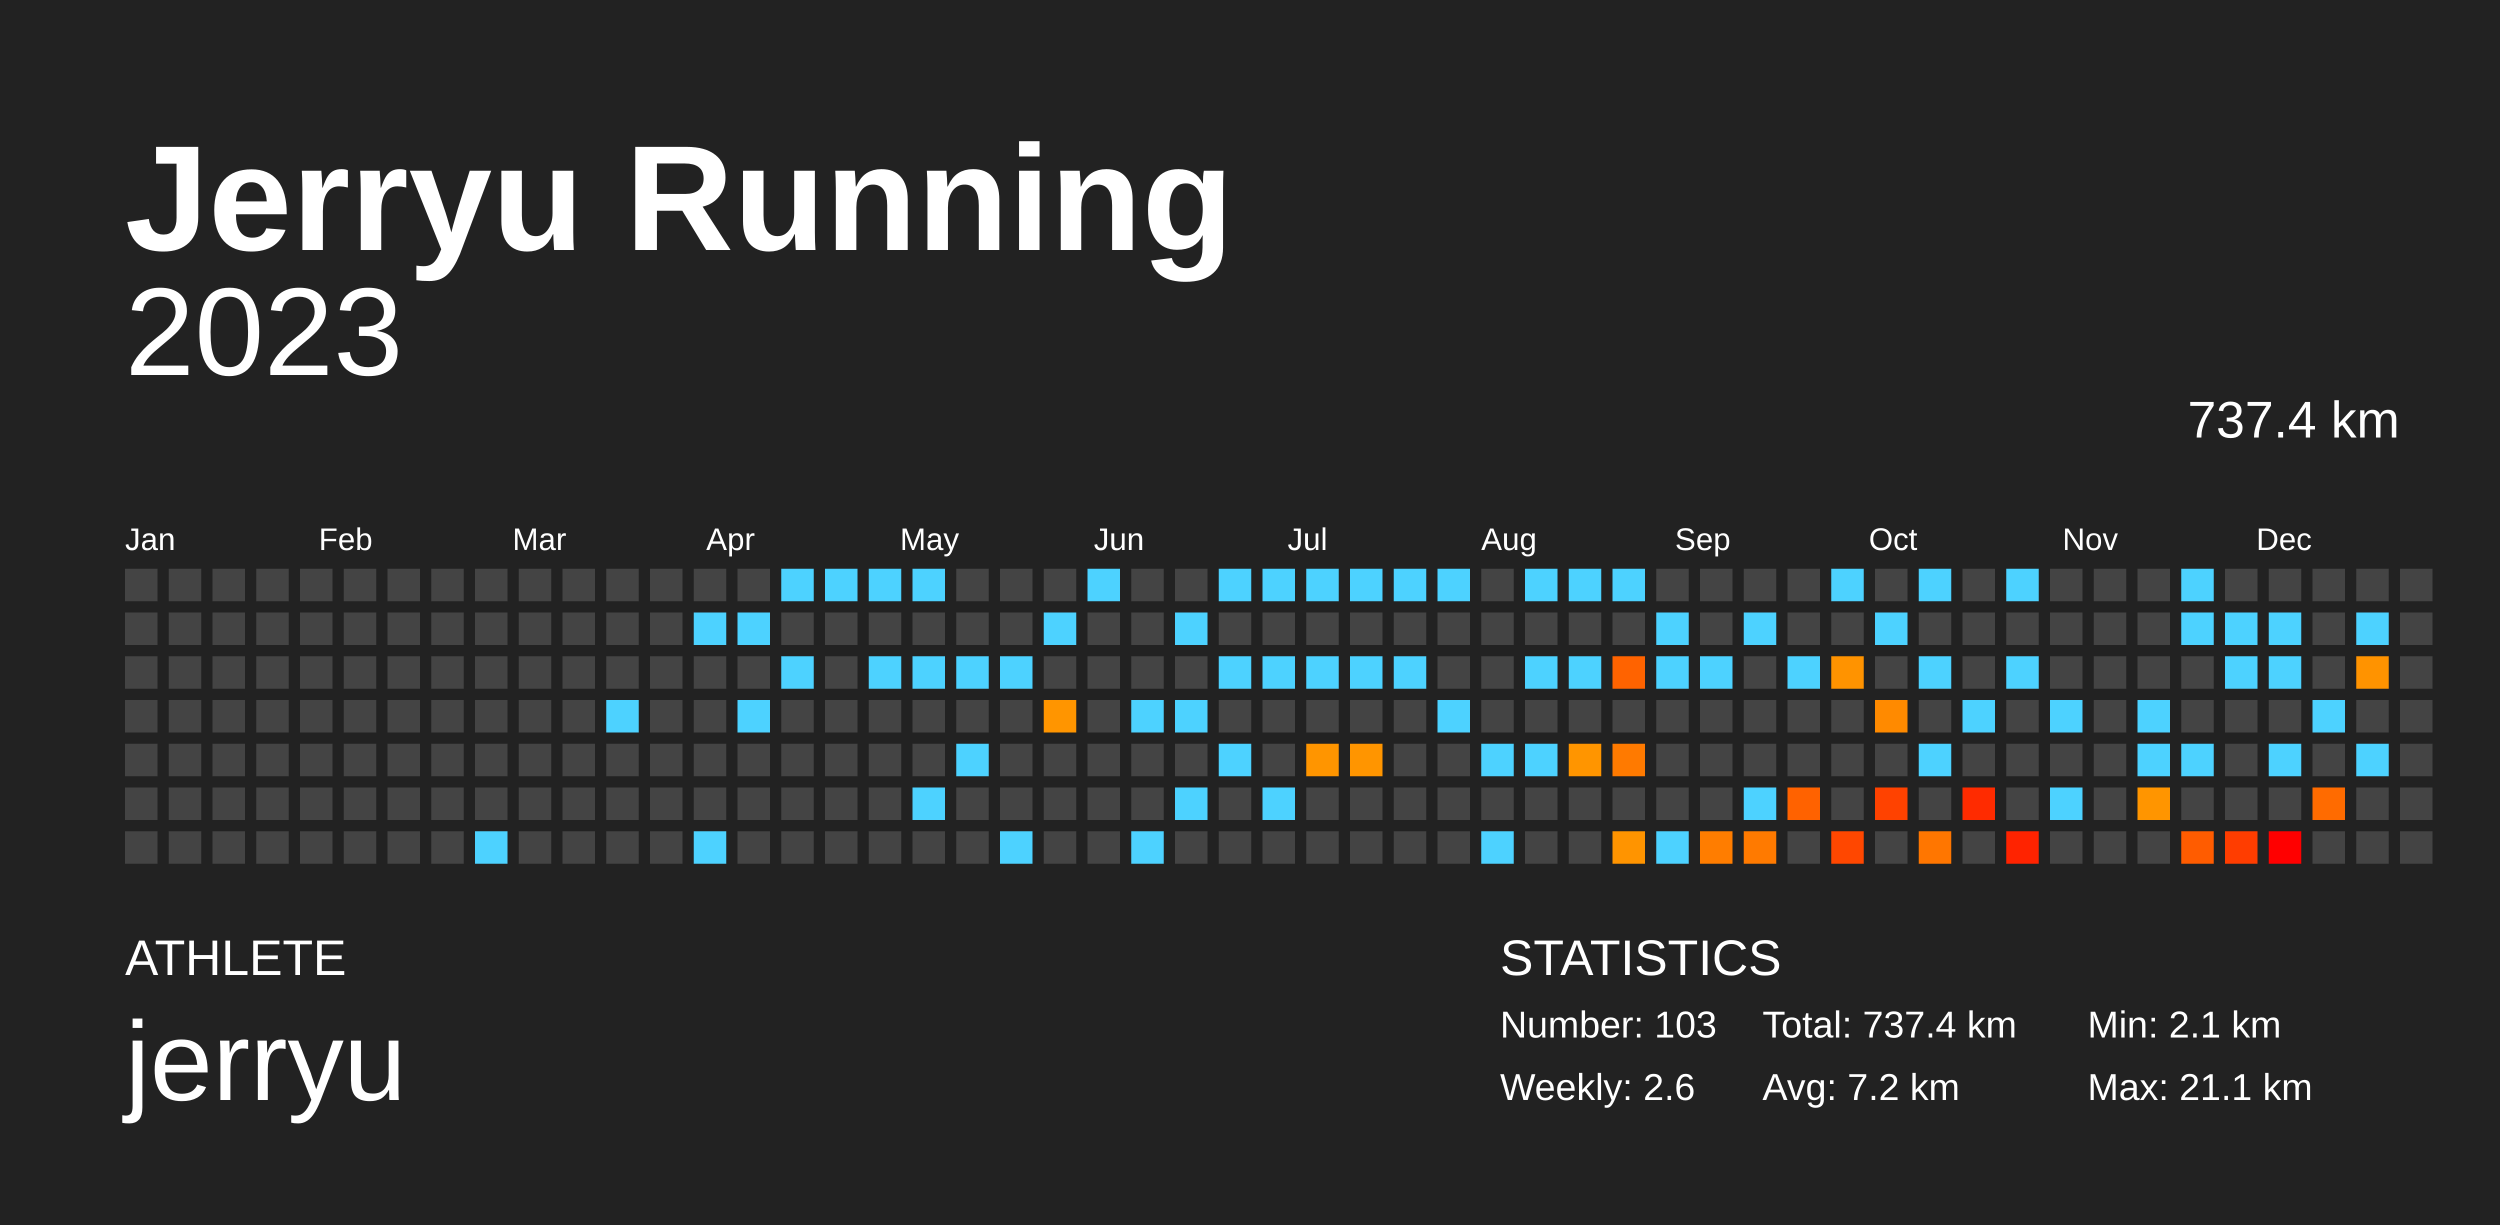
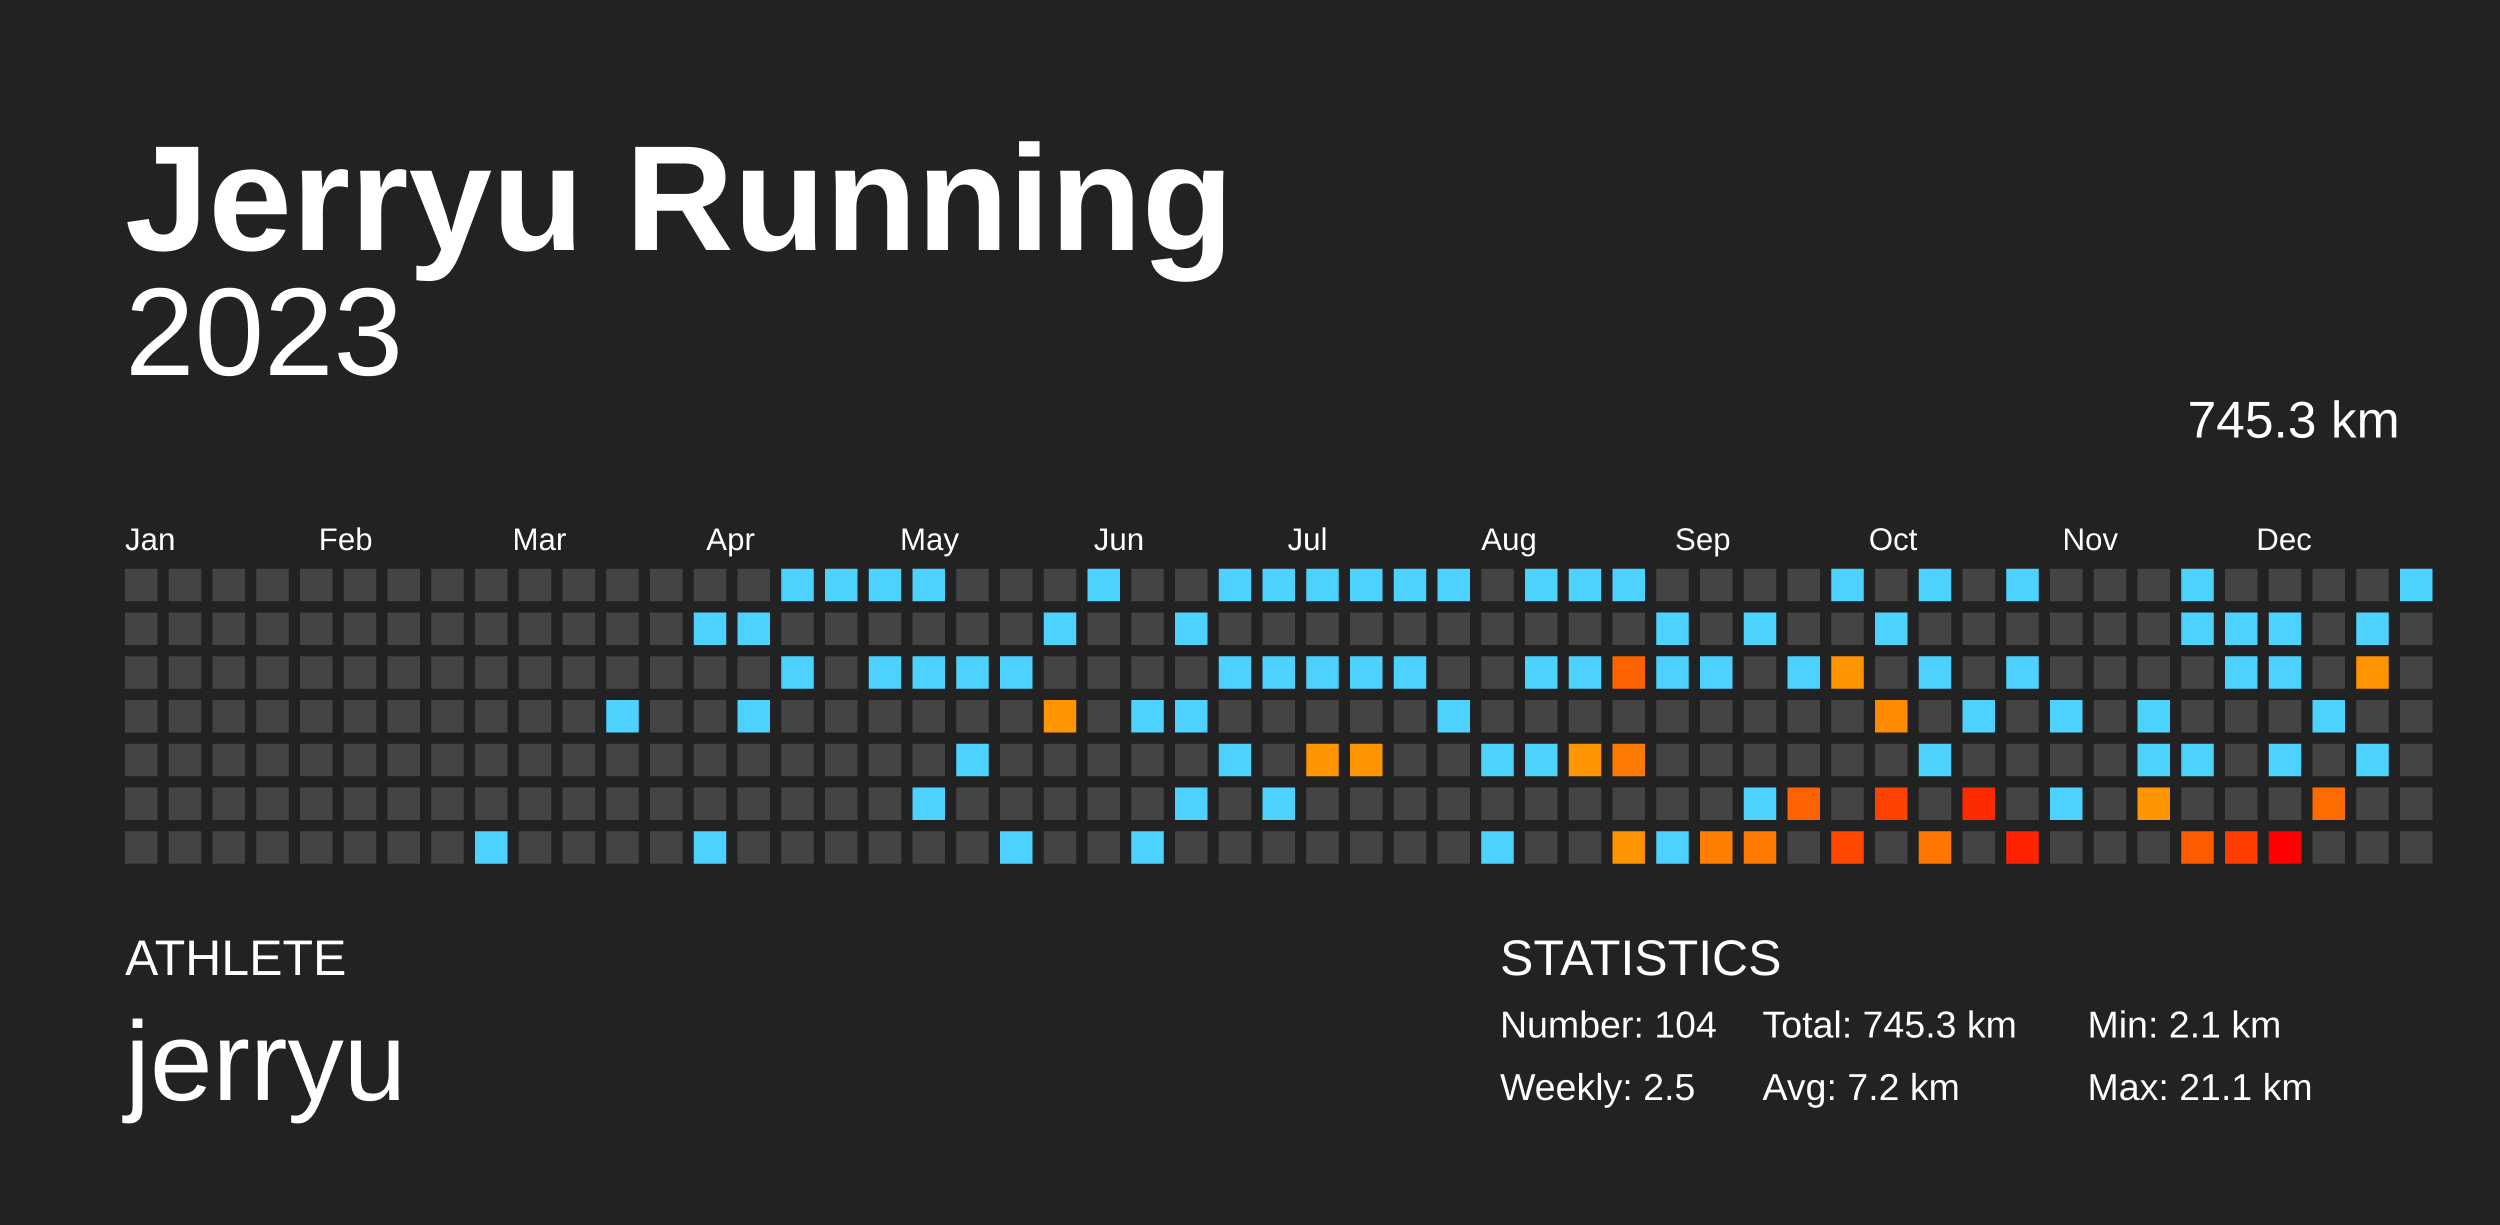
<svg xmlns="http://www.w3.org/2000/svg" baseProfile="full" height="98mm" version="1.1" viewBox="0,0,200,98" width="200mm">
  <defs />
  <rect fill="#222222" height="98" width="200" x="0" y="0" />
  <text fill="#FFFFFF" style="font-size:12px; font-family:Arial; font-weight:bold;" x="10" y="20">Jerryu Running</text>
  <text fill="#FFFFFF" style="font-size:4px; font-family:Arial" x="10" y="78">ATHLETE</text>
  <text fill="#FFFFFF" style="font-size:9px; font-family:Arial" x="10" y="88">jerryu</text>
  <text fill="#FFFFFF" style="font-size:4px; font-family:Arial" x="120" y="78">STATISTICS</text>
-   <text fill="#FFFFFF" style="font-size:3px; font-family:Arial" x="120" y="83">Number: 103</text>
-   <text fill="#FFFFFF" style="font-size:3px; font-family:Arial" x="120" y="88">Weekly: 2.6</text>
-   <text fill="#FFFFFF" style="font-size:3px; font-family:Arial" x="141" y="83">Total: 737.4 km</text>
+   <text fill="#FFFFFF" style="font-size:3px; font-family:Arial" x="120" y="83">Number: 104</text>
+   <text fill="#FFFFFF" style="font-size:3px; font-family:Arial" x="120" y="88">Weekly: 2.5</text>
+   <text fill="#FFFFFF" style="font-size:3px; font-family:Arial" x="141" y="83">Total: 745.3 km</text>
  <text fill="#FFFFFF" style="font-size:3px; font-family:Arial" x="141" y="88">Avg: 7.2 km</text>
  <text fill="#FFFFFF" style="font-size:3px; font-family:Arial" x="167" y="83">Min: 2.1 km</text>
  <text fill="#FFFFFF" style="font-size:3px; font-family:Arial" x="167" y="88">Max: 21.1 km</text>
  <text alignment-baseline="hanging" fill="#FFFFFF" style="font-size:10.0px; font-family:Arial;" x="10" y="30">2023</text>
-   <text alignment-baseline="hanging" fill="#FFFFFF" style="font-size:4.125px; font-family:Arial;" x="175" y="35">737.4 km</text>
+   <text alignment-baseline="hanging" fill="#FFFFFF" style="font-size:4.125px; font-family:Arial;" x="175" y="35">745.3 km</text>
  <text fill="#FFFFFF" style="font-size:2.5px; font-family:Arial" x="10.0" y="44">Jan</text>
  <text fill="#FFFFFF" style="font-size:2.5px; font-family:Arial" x="25.5" y="44">Feb</text>
  <text fill="#FFFFFF" style="font-size:2.5px; font-family:Arial" x="41.0" y="44">Mar</text>
  <text fill="#FFFFFF" style="font-size:2.5px; font-family:Arial" x="56.5" y="44">Apr</text>
  <text fill="#FFFFFF" style="font-size:2.5px; font-family:Arial" x="72.0" y="44">May</text>
  <text fill="#FFFFFF" style="font-size:2.5px; font-family:Arial" x="87.5" y="44">Jun</text>
  <text fill="#FFFFFF" style="font-size:2.5px; font-family:Arial" x="103.0" y="44">Jul</text>
  <text fill="#FFFFFF" style="font-size:2.5px; font-family:Arial" x="118.5" y="44">Aug</text>
  <text fill="#FFFFFF" style="font-size:2.5px; font-family:Arial" x="134.0" y="44">Sep</text>
  <text fill="#FFFFFF" style="font-size:2.5px; font-family:Arial" x="149.5" y="44">Oct</text>
  <text fill="#FFFFFF" style="font-size:2.5px; font-family:Arial" x="165.0" y="44">Nov</text>
  <text fill="#FFFFFF" style="font-size:2.5px; font-family:Arial" x="180.5" y="44">Dec</text>
  <rect fill="#444444" height="2.6" width="2.6" x="10.0" y="45.5" />
  <rect fill="#444444" height="2.6" width="2.6" x="10.0" y="49.0" />
  <rect fill="#444444" height="2.6" width="2.6" x="10.0" y="52.5" />
  <rect fill="#444444" height="2.6" width="2.6" x="10.0" y="56.0" />
  <rect fill="#444444" height="2.6" width="2.6" x="10.0" y="59.5" />
  <rect fill="#444444" height="2.6" width="2.6" x="10.0" y="63.0" />
  <rect fill="#444444" height="2.6" width="2.6" x="10.0" y="66.5" />
  <rect fill="#444444" height="2.6" width="2.6" x="13.5" y="45.5" />
  <rect fill="#444444" height="2.6" width="2.6" x="13.5" y="49.0" />
  <rect fill="#444444" height="2.6" width="2.6" x="13.5" y="52.5" />
  <rect fill="#444444" height="2.6" width="2.6" x="13.5" y="56.0" />
  <rect fill="#444444" height="2.6" width="2.6" x="13.5" y="59.5" />
  <rect fill="#444444" height="2.6" width="2.6" x="13.5" y="63.0" />
  <rect fill="#444444" height="2.6" width="2.6" x="13.5" y="66.5" />
  <rect fill="#444444" height="2.6" width="2.6" x="17.0" y="45.5" />
  <rect fill="#444444" height="2.6" width="2.6" x="17.0" y="49.0" />
  <rect fill="#444444" height="2.6" width="2.6" x="17.0" y="52.5" />
  <rect fill="#444444" height="2.6" width="2.6" x="17.0" y="56.0" />
  <rect fill="#444444" height="2.6" width="2.6" x="17.0" y="59.5" />
  <rect fill="#444444" height="2.6" width="2.6" x="17.0" y="63.0" />
  <rect fill="#444444" height="2.6" width="2.6" x="17.0" y="66.5" />
  <rect fill="#444444" height="2.6" width="2.6" x="20.5" y="45.5" />
  <rect fill="#444444" height="2.6" width="2.6" x="20.5" y="49.0" />
  <rect fill="#444444" height="2.6" width="2.6" x="20.5" y="52.5" />
  <rect fill="#444444" height="2.6" width="2.6" x="20.5" y="56.0" />
  <rect fill="#444444" height="2.6" width="2.6" x="20.5" y="59.5" />
  <rect fill="#444444" height="2.6" width="2.6" x="20.5" y="63.0" />
  <rect fill="#444444" height="2.6" width="2.6" x="20.5" y="66.5" />
  <rect fill="#444444" height="2.6" width="2.6" x="24.0" y="45.5" />
  <rect fill="#444444" height="2.6" width="2.6" x="24.0" y="49.0" />
  <rect fill="#444444" height="2.6" width="2.6" x="24.0" y="52.5" />
  <rect fill="#444444" height="2.6" width="2.6" x="24.0" y="56.0" />
  <rect fill="#444444" height="2.6" width="2.6" x="24.0" y="59.5" />
  <rect fill="#444444" height="2.6" width="2.6" x="24.0" y="63.0" />
  <rect fill="#444444" height="2.6" width="2.6" x="24.0" y="66.5" />
  <rect fill="#444444" height="2.6" width="2.6" x="27.5" y="45.5" />
  <rect fill="#444444" height="2.6" width="2.6" x="27.5" y="49.0" />
  <rect fill="#444444" height="2.6" width="2.6" x="27.5" y="52.5" />
  <rect fill="#444444" height="2.6" width="2.6" x="27.5" y="56.0" />
  <rect fill="#444444" height="2.6" width="2.6" x="27.5" y="59.5" />
  <rect fill="#444444" height="2.6" width="2.6" x="27.5" y="63.0" />
  <rect fill="#444444" height="2.6" width="2.6" x="27.5" y="66.5" />
  <rect fill="#444444" height="2.6" width="2.6" x="31.0" y="45.5" />
  <rect fill="#444444" height="2.6" width="2.6" x="31.0" y="49.0" />
  <rect fill="#444444" height="2.6" width="2.6" x="31.0" y="52.5" />
  <rect fill="#444444" height="2.6" width="2.6" x="31.0" y="56.0" />
  <rect fill="#444444" height="2.6" width="2.6" x="31.0" y="59.5" />
  <rect fill="#444444" height="2.6" width="2.6" x="31.0" y="63.0" />
  <rect fill="#444444" height="2.6" width="2.6" x="31.0" y="66.5" />
  <rect fill="#444444" height="2.6" width="2.6" x="34.5" y="45.5" />
  <rect fill="#444444" height="2.6" width="2.6" x="34.5" y="49.0" />
  <rect fill="#444444" height="2.6" width="2.6" x="34.5" y="52.5" />
  <rect fill="#444444" height="2.6" width="2.6" x="34.5" y="56.0" />
  <rect fill="#444444" height="2.6" width="2.6" x="34.5" y="59.5" />
  <rect fill="#444444" height="2.6" width="2.6" x="34.5" y="63.0" />
  <rect fill="#444444" height="2.6" width="2.6" x="34.5" y="66.5" />
  <rect fill="#444444" height="2.6" width="2.6" x="38.0" y="45.5" />
  <rect fill="#444444" height="2.6" width="2.6" x="38.0" y="49.0" />
  <rect fill="#444444" height="2.6" width="2.6" x="38.0" y="52.5" />
  <rect fill="#444444" height="2.6" width="2.6" x="38.0" y="56.0" />
  <rect fill="#444444" height="2.6" width="2.6" x="38.0" y="59.5" />
  <rect fill="#444444" height="2.6" width="2.6" x="38.0" y="63.0" />
  <rect fill="#4dd2ff" height="2.6" width="2.6" x="38.0" y="66.5" />
  <rect fill="#444444" height="2.6" width="2.6" x="41.5" y="45.5" />
  <rect fill="#444444" height="2.6" width="2.6" x="41.5" y="49.0" />
  <rect fill="#444444" height="2.6" width="2.6" x="41.5" y="52.5" />
  <rect fill="#444444" height="2.6" width="2.6" x="41.5" y="56.0" />
  <rect fill="#444444" height="2.6" width="2.6" x="41.5" y="59.5" />
  <rect fill="#444444" height="2.6" width="2.6" x="41.5" y="63.0" />
  <rect fill="#444444" height="2.6" width="2.6" x="41.5" y="66.5" />
  <rect fill="#444444" height="2.6" width="2.6" x="45.0" y="45.5" />
  <rect fill="#444444" height="2.6" width="2.6" x="45.0" y="49.0" />
  <rect fill="#444444" height="2.6" width="2.6" x="45.0" y="52.5" />
  <rect fill="#444444" height="2.6" width="2.6" x="45.0" y="56.0" />
  <rect fill="#444444" height="2.6" width="2.6" x="45.0" y="59.5" />
  <rect fill="#444444" height="2.6" width="2.6" x="45.0" y="63.0" />
  <rect fill="#444444" height="2.6" width="2.6" x="45.0" y="66.5" />
  <rect fill="#444444" height="2.6" width="2.6" x="48.5" y="45.5" />
  <rect fill="#444444" height="2.6" width="2.6" x="48.5" y="49.0" />
  <rect fill="#444444" height="2.6" width="2.6" x="48.5" y="52.5" />
  <rect fill="#4dd2ff" height="2.6" width="2.6" x="48.5" y="56.0" />
  <rect fill="#444444" height="2.6" width="2.6" x="48.5" y="59.5" />
  <rect fill="#444444" height="2.6" width="2.6" x="48.5" y="63.0" />
  <rect fill="#444444" height="2.6" width="2.6" x="48.5" y="66.5" />
  <rect fill="#444444" height="2.6" width="2.6" x="52.0" y="45.5" />
  <rect fill="#444444" height="2.6" width="2.6" x="52.0" y="49.0" />
  <rect fill="#444444" height="2.6" width="2.6" x="52.0" y="52.5" />
  <rect fill="#444444" height="2.6" width="2.6" x="52.0" y="56.0" />
  <rect fill="#444444" height="2.6" width="2.6" x="52.0" y="59.5" />
  <rect fill="#444444" height="2.6" width="2.6" x="52.0" y="63.0" />
  <rect fill="#444444" height="2.6" width="2.6" x="52.0" y="66.5" />
  <rect fill="#444444" height="2.6" width="2.6" x="55.5" y="45.5" />
  <rect fill="#4dd2ff" height="2.6" width="2.6" x="55.5" y="49.0" />
  <rect fill="#444444" height="2.6" width="2.6" x="55.5" y="52.5" />
  <rect fill="#444444" height="2.6" width="2.6" x="55.5" y="56.0" />
  <rect fill="#444444" height="2.6" width="2.6" x="55.5" y="59.5" />
  <rect fill="#444444" height="2.6" width="2.6" x="55.5" y="63.0" />
  <rect fill="#4dd2ff" height="2.6" width="2.6" x="55.5" y="66.5" />
  <rect fill="#444444" height="2.6" width="2.6" x="59.0" y="45.5" />
  <rect fill="#4dd2ff" height="2.6" width="2.6" x="59.0" y="49.0" />
  <rect fill="#444444" height="2.6" width="2.6" x="59.0" y="52.5" />
  <rect fill="#4dd2ff" height="2.6" width="2.6" x="59.0" y="56.0" />
  <rect fill="#444444" height="2.6" width="2.6" x="59.0" y="59.5" />
  <rect fill="#444444" height="2.6" width="2.6" x="59.0" y="63.0" />
  <rect fill="#444444" height="2.6" width="2.6" x="59.0" y="66.5" />
  <rect fill="#4dd2ff" height="2.6" width="2.6" x="62.5" y="45.5" />
  <rect fill="#444444" height="2.6" width="2.6" x="62.5" y="49.0" />
  <rect fill="#4dd2ff" height="2.6" width="2.6" x="62.5" y="52.5" />
  <rect fill="#444444" height="2.6" width="2.6" x="62.5" y="56.0" />
  <rect fill="#444444" height="2.6" width="2.6" x="62.5" y="59.5" />
  <rect fill="#444444" height="2.6" width="2.6" x="62.5" y="63.0" />
  <rect fill="#444444" height="2.6" width="2.6" x="62.5" y="66.5" />
  <rect fill="#4dd2ff" height="2.6" width="2.6" x="66.0" y="45.5" />
  <rect fill="#444444" height="2.6" width="2.6" x="66.0" y="49.0" />
  <rect fill="#444444" height="2.6" width="2.6" x="66.0" y="52.5" />
  <rect fill="#444444" height="2.6" width="2.6" x="66.0" y="56.0" />
  <rect fill="#444444" height="2.6" width="2.6" x="66.0" y="59.5" />
  <rect fill="#444444" height="2.6" width="2.6" x="66.0" y="63.0" />
  <rect fill="#444444" height="2.6" width="2.6" x="66.0" y="66.5" />
  <rect fill="#4dd2ff" height="2.6" width="2.6" x="69.5" y="45.5" />
  <rect fill="#444444" height="2.6" width="2.6" x="69.5" y="49.0" />
  <rect fill="#4dd2ff" height="2.6" width="2.6" x="69.5" y="52.5" />
  <rect fill="#444444" height="2.6" width="2.6" x="69.5" y="56.0" />
  <rect fill="#444444" height="2.6" width="2.6" x="69.5" y="59.5" />
  <rect fill="#444444" height="2.6" width="2.6" x="69.5" y="63.0" />
  <rect fill="#444444" height="2.6" width="2.6" x="69.5" y="66.5" />
  <rect fill="#4dd2ff" height="2.6" width="2.6" x="73.0" y="45.5" />
  <rect fill="#444444" height="2.6" width="2.6" x="73.0" y="49.0" />
  <rect fill="#4dd2ff" height="2.6" width="2.6" x="73.0" y="52.5" />
  <rect fill="#444444" height="2.6" width="2.6" x="73.0" y="56.0" />
  <rect fill="#444444" height="2.6" width="2.6" x="73.0" y="59.5" />
  <rect fill="#4dd2ff" height="2.6" width="2.6" x="73.0" y="63.0" />
  <rect fill="#444444" height="2.6" width="2.6" x="73.0" y="66.5" />
  <rect fill="#444444" height="2.6" width="2.6" x="76.5" y="45.5" />
  <rect fill="#444444" height="2.6" width="2.6" x="76.5" y="49.0" />
  <rect fill="#4dd2ff" height="2.6" width="2.6" x="76.5" y="52.5" />
  <rect fill="#444444" height="2.6" width="2.6" x="76.5" y="56.0" />
  <rect fill="#4dd2ff" height="2.6" width="2.6" x="76.5" y="59.5" />
  <rect fill="#444444" height="2.6" width="2.6" x="76.5" y="63.0" />
  <rect fill="#444444" height="2.6" width="2.6" x="76.5" y="66.5" />
  <rect fill="#444444" height="2.6" width="2.6" x="80.0" y="45.5" />
  <rect fill="#444444" height="2.6" width="2.6" x="80.0" y="49.0" />
  <rect fill="#4dd2ff" height="2.6" width="2.6" x="80.0" y="52.5" />
  <rect fill="#444444" height="2.6" width="2.6" x="80.0" y="56.0" />
  <rect fill="#444444" height="2.6" width="2.6" x="80.0" y="59.5" />
  <rect fill="#444444" height="2.6" width="2.6" x="80.0" y="63.0" />
  <rect fill="#4dd2ff" height="2.6" width="2.6" x="80.0" y="66.5" />
  <rect fill="#444444" height="2.6" width="2.6" x="83.5" y="45.5" />
  <rect fill="#4dd2ff" height="2.6" width="2.6" x="83.5" y="49.0" />
  <rect fill="#444444" height="2.6" width="2.6" x="83.5" y="52.5" />
  <rect fill="#ff9500" height="2.6" width="2.6" x="83.5" y="56.0" />
  <rect fill="#444444" height="2.6" width="2.6" x="83.5" y="59.5" />
  <rect fill="#444444" height="2.6" width="2.6" x="83.5" y="63.0" />
  <rect fill="#444444" height="2.6" width="2.6" x="83.5" y="66.5" />
  <rect fill="#4dd2ff" height="2.6" width="2.6" x="87.0" y="45.5" />
  <rect fill="#444444" height="2.6" width="2.6" x="87.0" y="49.0" />
  <rect fill="#444444" height="2.6" width="2.6" x="87.0" y="52.5" />
  <rect fill="#444444" height="2.6" width="2.6" x="87.0" y="56.0" />
  <rect fill="#444444" height="2.6" width="2.6" x="87.0" y="59.5" />
  <rect fill="#444444" height="2.6" width="2.6" x="87.0" y="63.0" />
  <rect fill="#444444" height="2.6" width="2.6" x="87.0" y="66.5" />
  <rect fill="#444444" height="2.6" width="2.6" x="90.5" y="45.5" />
  <rect fill="#444444" height="2.6" width="2.6" x="90.5" y="49.0" />
  <rect fill="#444444" height="2.6" width="2.6" x="90.5" y="52.5" />
  <rect fill="#4dd2ff" height="2.6" width="2.6" x="90.5" y="56.0" />
  <rect fill="#444444" height="2.6" width="2.6" x="90.5" y="59.5" />
  <rect fill="#444444" height="2.6" width="2.6" x="90.5" y="63.0" />
  <rect fill="#4dd2ff" height="2.6" width="2.6" x="90.5" y="66.5" />
  <rect fill="#444444" height="2.6" width="2.6" x="94.0" y="45.5" />
  <rect fill="#4dd2ff" height="2.6" width="2.6" x="94.0" y="49.0" />
  <rect fill="#444444" height="2.6" width="2.6" x="94.0" y="52.5" />
  <rect fill="#4dd2ff" height="2.6" width="2.6" x="94.0" y="56.0" />
  <rect fill="#444444" height="2.6" width="2.6" x="94.0" y="59.5" />
  <rect fill="#4dd2ff" height="2.6" width="2.6" x="94.0" y="63.0" />
  <rect fill="#444444" height="2.6" width="2.6" x="94.0" y="66.5" />
  <rect fill="#4dd2ff" height="2.6" width="2.6" x="97.5" y="45.5" />
  <rect fill="#444444" height="2.6" width="2.6" x="97.5" y="49.0" />
  <rect fill="#4dd2ff" height="2.6" width="2.6" x="97.5" y="52.5" />
  <rect fill="#444444" height="2.6" width="2.6" x="97.5" y="56.0" />
  <rect fill="#4dd2ff" height="2.6" width="2.6" x="97.5" y="59.5" />
  <rect fill="#444444" height="2.6" width="2.6" x="97.5" y="63.0" />
  <rect fill="#444444" height="2.6" width="2.6" x="97.5" y="66.5" />
  <rect fill="#4dd2ff" height="2.6" width="2.6" x="101.0" y="45.5" />
  <rect fill="#444444" height="2.6" width="2.6" x="101.0" y="49.0" />
  <rect fill="#4dd2ff" height="2.6" width="2.6" x="101.0" y="52.5" />
  <rect fill="#444444" height="2.6" width="2.6" x="101.0" y="56.0" />
  <rect fill="#444444" height="2.6" width="2.6" x="101.0" y="59.5" />
  <rect fill="#4dd2ff" height="2.6" width="2.6" x="101.0" y="63.0" />
  <rect fill="#444444" height="2.6" width="2.6" x="101.0" y="66.5" />
  <rect fill="#4dd2ff" height="2.6" width="2.6" x="104.5" y="45.5" />
  <rect fill="#444444" height="2.6" width="2.6" x="104.5" y="49.0" />
  <rect fill="#4dd2ff" height="2.6" width="2.6" x="104.5" y="52.5" />
  <rect fill="#444444" height="2.6" width="2.6" x="104.5" y="56.0" />
  <rect fill="#ff9500" height="2.6" width="2.6" x="104.5" y="59.5" />
  <rect fill="#444444" height="2.6" width="2.6" x="104.5" y="63.0" />
  <rect fill="#444444" height="2.6" width="2.6" x="104.5" y="66.5" />
  <rect fill="#4dd2ff" height="2.6" width="2.6" x="108.0" y="45.5" />
  <rect fill="#444444" height="2.6" width="2.6" x="108.0" y="49.0" />
  <rect fill="#4dd2ff" height="2.6" width="2.6" x="108.0" y="52.5" />
  <rect fill="#444444" height="2.6" width="2.6" x="108.0" y="56.0" />
  <rect fill="#ff9500" height="2.6" width="2.6" x="108.0" y="59.5" />
  <rect fill="#444444" height="2.6" width="2.6" x="108.0" y="63.0" />
  <rect fill="#444444" height="2.6" width="2.6" x="108.0" y="66.5" />
  <rect fill="#4dd2ff" height="2.6" width="2.6" x="111.5" y="45.5" />
  <rect fill="#444444" height="2.6" width="2.6" x="111.5" y="49.0" />
  <rect fill="#4dd2ff" height="2.6" width="2.6" x="111.5" y="52.5" />
  <rect fill="#444444" height="2.6" width="2.6" x="111.5" y="56.0" />
  <rect fill="#444444" height="2.6" width="2.6" x="111.5" y="59.5" />
  <rect fill="#444444" height="2.6" width="2.6" x="111.5" y="63.0" />
  <rect fill="#444444" height="2.6" width="2.6" x="111.5" y="66.5" />
  <rect fill="#4dd2ff" height="2.6" width="2.6" x="115.0" y="45.5" />
  <rect fill="#444444" height="2.6" width="2.6" x="115.0" y="49.0" />
  <rect fill="#444444" height="2.6" width="2.6" x="115.0" y="52.5" />
  <rect fill="#4dd2ff" height="2.6" width="2.6" x="115.0" y="56.0" />
  <rect fill="#444444" height="2.6" width="2.6" x="115.0" y="59.5" />
  <rect fill="#444444" height="2.6" width="2.6" x="115.0" y="63.0" />
  <rect fill="#444444" height="2.6" width="2.6" x="115.0" y="66.5" />
  <rect fill="#444444" height="2.6" width="2.6" x="118.5" y="45.5" />
  <rect fill="#444444" height="2.6" width="2.6" x="118.5" y="49.0" />
  <rect fill="#444444" height="2.6" width="2.6" x="118.5" y="52.5" />
  <rect fill="#444444" height="2.6" width="2.6" x="118.5" y="56.0" />
  <rect fill="#4dd2ff" height="2.6" width="2.6" x="118.5" y="59.5" />
  <rect fill="#444444" height="2.6" width="2.6" x="118.5" y="63.0" />
  <rect fill="#4dd2ff" height="2.6" width="2.6" x="118.5" y="66.5" />
  <rect fill="#4dd2ff" height="2.6" width="2.6" x="122.0" y="45.5" />
  <rect fill="#444444" height="2.6" width="2.6" x="122.0" y="49.0" />
  <rect fill="#4dd2ff" height="2.6" width="2.6" x="122.0" y="52.5" />
  <rect fill="#444444" height="2.6" width="2.6" x="122.0" y="56.0" />
  <rect fill="#4dd2ff" height="2.6" width="2.6" x="122.0" y="59.5" />
  <rect fill="#444444" height="2.6" width="2.6" x="122.0" y="63.0" />
  <rect fill="#444444" height="2.6" width="2.6" x="122.0" y="66.5" />
  <rect fill="#4dd2ff" height="2.6" width="2.6" x="125.5" y="45.5" />
  <rect fill="#444444" height="2.6" width="2.6" x="125.5" y="49.0" />
  <rect fill="#4dd2ff" height="2.6" width="2.6" x="125.5" y="52.5" />
  <rect fill="#444444" height="2.6" width="2.6" x="125.5" y="56.0" />
  <rect fill="#ff9500" height="2.6" width="2.6" x="125.5" y="59.5" />
  <rect fill="#444444" height="2.6" width="2.6" x="125.5" y="63.0" />
  <rect fill="#444444" height="2.6" width="2.6" x="125.5" y="66.5" />
  <rect fill="#4dd2ff" height="2.6" width="2.6" x="129.0" y="45.5" />
  <rect fill="#444444" height="2.6" width="2.6" x="129.0" y="49.0" />
  <rect fill="#ff6300" height="2.6" width="2.6" x="129.0" y="52.5" />
  <rect fill="#444444" height="2.6" width="2.6" x="129.0" y="56.0" />
  <rect fill="#ff7a00" height="2.6" width="2.6" x="129.0" y="59.5" />
  <rect fill="#444444" height="2.6" width="2.6" x="129.0" y="63.0" />
  <rect fill="#ff9400" height="2.6" width="2.6" x="129.0" y="66.5" />
  <rect fill="#444444" height="2.6" width="2.6" x="132.5" y="45.5" />
  <rect fill="#4dd2ff" height="2.6" width="2.6" x="132.5" y="49.0" />
  <rect fill="#4dd2ff" height="2.6" width="2.6" x="132.5" y="52.5" />
  <rect fill="#444444" height="2.6" width="2.6" x="132.5" y="56.0" />
  <rect fill="#444444" height="2.6" width="2.6" x="132.5" y="59.5" />
  <rect fill="#444444" height="2.6" width="2.6" x="132.5" y="63.0" />
  <rect fill="#4dd2ff" height="2.6" width="2.6" x="132.5" y="66.5" />
  <rect fill="#444444" height="2.6" width="2.6" x="136.0" y="45.5" />
  <rect fill="#444444" height="2.6" width="2.6" x="136.0" y="49.0" />
  <rect fill="#4dd2ff" height="2.6" width="2.6" x="136.0" y="52.5" />
  <rect fill="#444444" height="2.6" width="2.6" x="136.0" y="56.0" />
  <rect fill="#444444" height="2.6" width="2.6" x="136.0" y="59.5" />
  <rect fill="#444444" height="2.6" width="2.6" x="136.0" y="63.0" />
  <rect fill="#ff7d00" height="2.6" width="2.6" x="136.0" y="66.5" />
  <rect fill="#444444" height="2.6" width="2.6" x="139.5" y="45.5" />
  <rect fill="#4dd2ff" height="2.6" width="2.6" x="139.5" y="49.0" />
  <rect fill="#444444" height="2.6" width="2.6" x="139.5" y="52.5" />
  <rect fill="#444444" height="2.6" width="2.6" x="139.5" y="56.0" />
  <rect fill="#444444" height="2.6" width="2.6" x="139.5" y="59.5" />
  <rect fill="#4dd2ff" height="2.6" width="2.6" x="139.5" y="63.0" />
  <rect fill="#ff7a00" height="2.6" width="2.6" x="139.5" y="66.5" />
  <rect fill="#444444" height="2.6" width="2.6" x="143.0" y="45.5" />
  <rect fill="#444444" height="2.6" width="2.6" x="143.0" y="49.0" />
  <rect fill="#4dd2ff" height="2.6" width="2.6" x="143.0" y="52.5" />
  <rect fill="#444444" height="2.6" width="2.6" x="143.0" y="56.0" />
  <rect fill="#444444" height="2.6" width="2.6" x="143.0" y="59.5" />
  <rect fill="#ff6200" height="2.6" width="2.6" x="143.0" y="63.0" />
  <rect fill="#444444" height="2.6" width="2.6" x="143.0" y="66.5" />
  <rect fill="#4dd2ff" height="2.6" width="2.6" x="146.5" y="45.5" />
  <rect fill="#444444" height="2.6" width="2.6" x="146.5" y="49.0" />
  <rect fill="#ff9300" height="2.6" width="2.6" x="146.5" y="52.5" />
  <rect fill="#444444" height="2.6" width="2.6" x="146.5" y="56.0" />
  <rect fill="#444444" height="2.6" width="2.6" x="146.5" y="59.5" />
  <rect fill="#444444" height="2.6" width="2.6" x="146.5" y="63.0" />
  <rect fill="#ff4700" height="2.6" width="2.6" x="146.5" y="66.5" />
  <rect fill="#444444" height="2.6" width="2.6" x="150.0" y="45.5" />
  <rect fill="#4dd2ff" height="2.6" width="2.6" x="150.0" y="49.0" />
  <rect fill="#444444" height="2.6" width="2.6" x="150.0" y="52.5" />
  <rect fill="#ff8a00" height="2.6" width="2.6" x="150.0" y="56.0" />
  <rect fill="#444444" height="2.6" width="2.6" x="150.0" y="59.5" />
  <rect fill="#ff4200" height="2.6" width="2.6" x="150.0" y="63.0" />
  <rect fill="#444444" height="2.6" width="2.6" x="150.0" y="66.5" />
  <rect fill="#4dd2ff" height="2.6" width="2.6" x="153.5" y="45.5" />
  <rect fill="#444444" height="2.6" width="2.6" x="153.5" y="49.0" />
  <rect fill="#4dd2ff" height="2.6" width="2.6" x="153.5" y="52.5" />
  <rect fill="#444444" height="2.6" width="2.6" x="153.5" y="56.0" />
  <rect fill="#4dd2ff" height="2.6" width="2.6" x="153.5" y="59.5" />
  <rect fill="#444444" height="2.6" width="2.6" x="153.5" y="63.0" />
  <rect fill="#ff7600" height="2.6" width="2.6" x="153.5" y="66.5" />
  <rect fill="#444444" height="2.6" width="2.6" x="157.0" y="45.5" />
  <rect fill="#444444" height="2.6" width="2.6" x="157.0" y="49.0" />
  <rect fill="#444444" height="2.6" width="2.6" x="157.0" y="52.5" />
  <rect fill="#4dd2ff" height="2.6" width="2.6" x="157.0" y="56.0" />
  <rect fill="#444444" height="2.6" width="2.6" x="157.0" y="59.5" />
  <rect fill="#ff2b00" height="2.6" width="2.6" x="157.0" y="63.0" />
  <rect fill="#444444" height="2.6" width="2.6" x="157.0" y="66.5" />
  <rect fill="#4dd2ff" height="2.6" width="2.6" x="160.5" y="45.5" />
  <rect fill="#444444" height="2.6" width="2.6" x="160.5" y="49.0" />
  <rect fill="#4dd2ff" height="2.6" width="2.6" x="160.5" y="52.5" />
  <rect fill="#444444" height="2.6" width="2.6" x="160.5" y="56.0" />
  <rect fill="#444444" height="2.6" width="2.6" x="160.5" y="59.5" />
  <rect fill="#444444" height="2.6" width="2.6" x="160.5" y="63.0" />
  <rect fill="#ff2300" height="2.6" width="2.6" x="160.5" y="66.5" />
  <rect fill="#444444" height="2.6" width="2.6" x="164.0" y="45.5" />
  <rect fill="#444444" height="2.6" width="2.6" x="164.0" y="49.0" />
  <rect fill="#444444" height="2.6" width="2.6" x="164.0" y="52.5" />
  <rect fill="#4dd2ff" height="2.6" width="2.6" x="164.0" y="56.0" />
  <rect fill="#444444" height="2.6" width="2.6" x="164.0" y="59.5" />
  <rect fill="#4dd2ff" height="2.6" width="2.6" x="164.0" y="63.0" />
  <rect fill="#444444" height="2.6" width="2.6" x="164.0" y="66.5" />
  <rect fill="#444444" height="2.6" width="2.6" x="167.5" y="45.5" />
  <rect fill="#444444" height="2.6" width="2.6" x="167.5" y="49.0" />
  <rect fill="#444444" height="2.6" width="2.6" x="167.5" y="52.5" />
  <rect fill="#444444" height="2.6" width="2.6" x="167.5" y="56.0" />
  <rect fill="#444444" height="2.6" width="2.6" x="167.5" y="59.5" />
  <rect fill="#444444" height="2.6" width="2.6" x="167.5" y="63.0" />
  <rect fill="#444444" height="2.6" width="2.6" x="167.5" y="66.5" />
  <rect fill="#444444" height="2.6" width="2.6" x="171.0" y="45.5" />
  <rect fill="#444444" height="2.6" width="2.6" x="171.0" y="49.0" />
  <rect fill="#444444" height="2.6" width="2.6" x="171.0" y="52.5" />
  <rect fill="#4dd2ff" height="2.6" width="2.6" x="171.0" y="56.0" />
  <rect fill="#4dd2ff" height="2.6" width="2.6" x="171.0" y="59.5" />
  <rect fill="#ff9500" height="2.6" width="2.6" x="171.0" y="63.0" />
  <rect fill="#444444" height="2.6" width="2.6" x="171.0" y="66.5" />
  <rect fill="#4dd2ff" height="2.6" width="2.6" x="174.5" y="45.5" />
  <rect fill="#4dd2ff" height="2.6" width="2.6" x="174.5" y="49.0" />
  <rect fill="#444444" height="2.6" width="2.6" x="174.5" y="52.5" />
  <rect fill="#444444" height="2.6" width="2.6" x="174.5" y="56.0" />
  <rect fill="#4dd2ff" height="2.6" width="2.6" x="174.5" y="59.5" />
  <rect fill="#444444" height="2.6" width="2.6" x="174.5" y="63.0" />
  <rect fill="#ff5c00" height="2.6" width="2.6" x="174.5" y="66.5" />
  <rect fill="#444444" height="2.6" width="2.6" x="178.0" y="45.5" />
  <rect fill="#4dd2ff" height="2.6" width="2.6" x="178.0" y="49.0" />
  <rect fill="#4dd2ff" height="2.6" width="2.6" x="178.0" y="52.5" />
  <rect fill="#444444" height="2.6" width="2.6" x="178.0" y="56.0" />
  <rect fill="#444444" height="2.6" width="2.6" x="178.0" y="59.5" />
  <rect fill="#444444" height="2.6" width="2.6" x="178.0" y="63.0" />
  <rect fill="#ff3d00" height="2.6" width="2.6" x="178.0" y="66.5" />
  <rect fill="#444444" height="2.6" width="2.6" x="181.5" y="45.5" />
  <rect fill="#4dd2ff" height="2.6" width="2.6" x="181.5" y="49.0" />
  <rect fill="#4dd2ff" height="2.6" width="2.6" x="181.5" y="52.5" />
  <rect fill="#444444" height="2.6" width="2.6" x="181.5" y="56.0" />
  <rect fill="#4dd2ff" height="2.6" width="2.6" x="181.5" y="59.5" />
  <rect fill="#444444" height="2.6" width="2.6" x="181.5" y="63.0" />
  <rect fill="red" height="2.6" width="2.6" x="181.5" y="66.5" />
  <rect fill="#444444" height="2.6" width="2.6" x="185.0" y="45.5" />
  <rect fill="#444444" height="2.6" width="2.6" x="185.0" y="49.0" />
  <rect fill="#444444" height="2.6" width="2.6" x="185.0" y="52.5" />
  <rect fill="#4dd2ff" height="2.6" width="2.6" x="185.0" y="56.0" />
  <rect fill="#444444" height="2.6" width="2.6" x="185.0" y="59.5" />
  <rect fill="#ff6b00" height="2.6" width="2.6" x="185.0" y="63.0" />
  <rect fill="#444444" height="2.6" width="2.6" x="185.0" y="66.5" />
  <rect fill="#444444" height="2.6" width="2.6" x="188.5" y="45.5" />
  <rect fill="#4dd2ff" height="2.6" width="2.6" x="188.5" y="49.0" />
  <rect fill="#ff9300" height="2.6" width="2.6" x="188.5" y="52.5" />
  <rect fill="#444444" height="2.6" width="2.6" x="188.5" y="56.0" />
  <rect fill="#4dd2ff" height="2.6" width="2.6" x="188.5" y="59.5" />
  <rect fill="#444444" height="2.6" width="2.6" x="188.5" y="63.0" />
  <rect fill="#444444" height="2.6" width="2.6" x="188.5" y="66.5" />
-   <rect fill="#444444" height="2.6" width="2.6" x="192.0" y="45.5" />
+   <rect fill="#4dd2ff" height="2.6" width="2.6" x="192.0" y="45.5" />
  <rect fill="#444444" height="2.6" width="2.6" x="192.0" y="49.0" />
  <rect fill="#444444" height="2.6" width="2.6" x="192.0" y="52.5" />
  <rect fill="#444444" height="2.6" width="2.6" x="192.0" y="56.0" />
  <rect fill="#444444" height="2.6" width="2.6" x="192.0" y="59.5" />
  <rect fill="#444444" height="2.6" width="2.6" x="192.0" y="63.0" />
  <rect fill="#444444" height="2.6" width="2.6" x="192.0" y="66.5" />
</svg>
